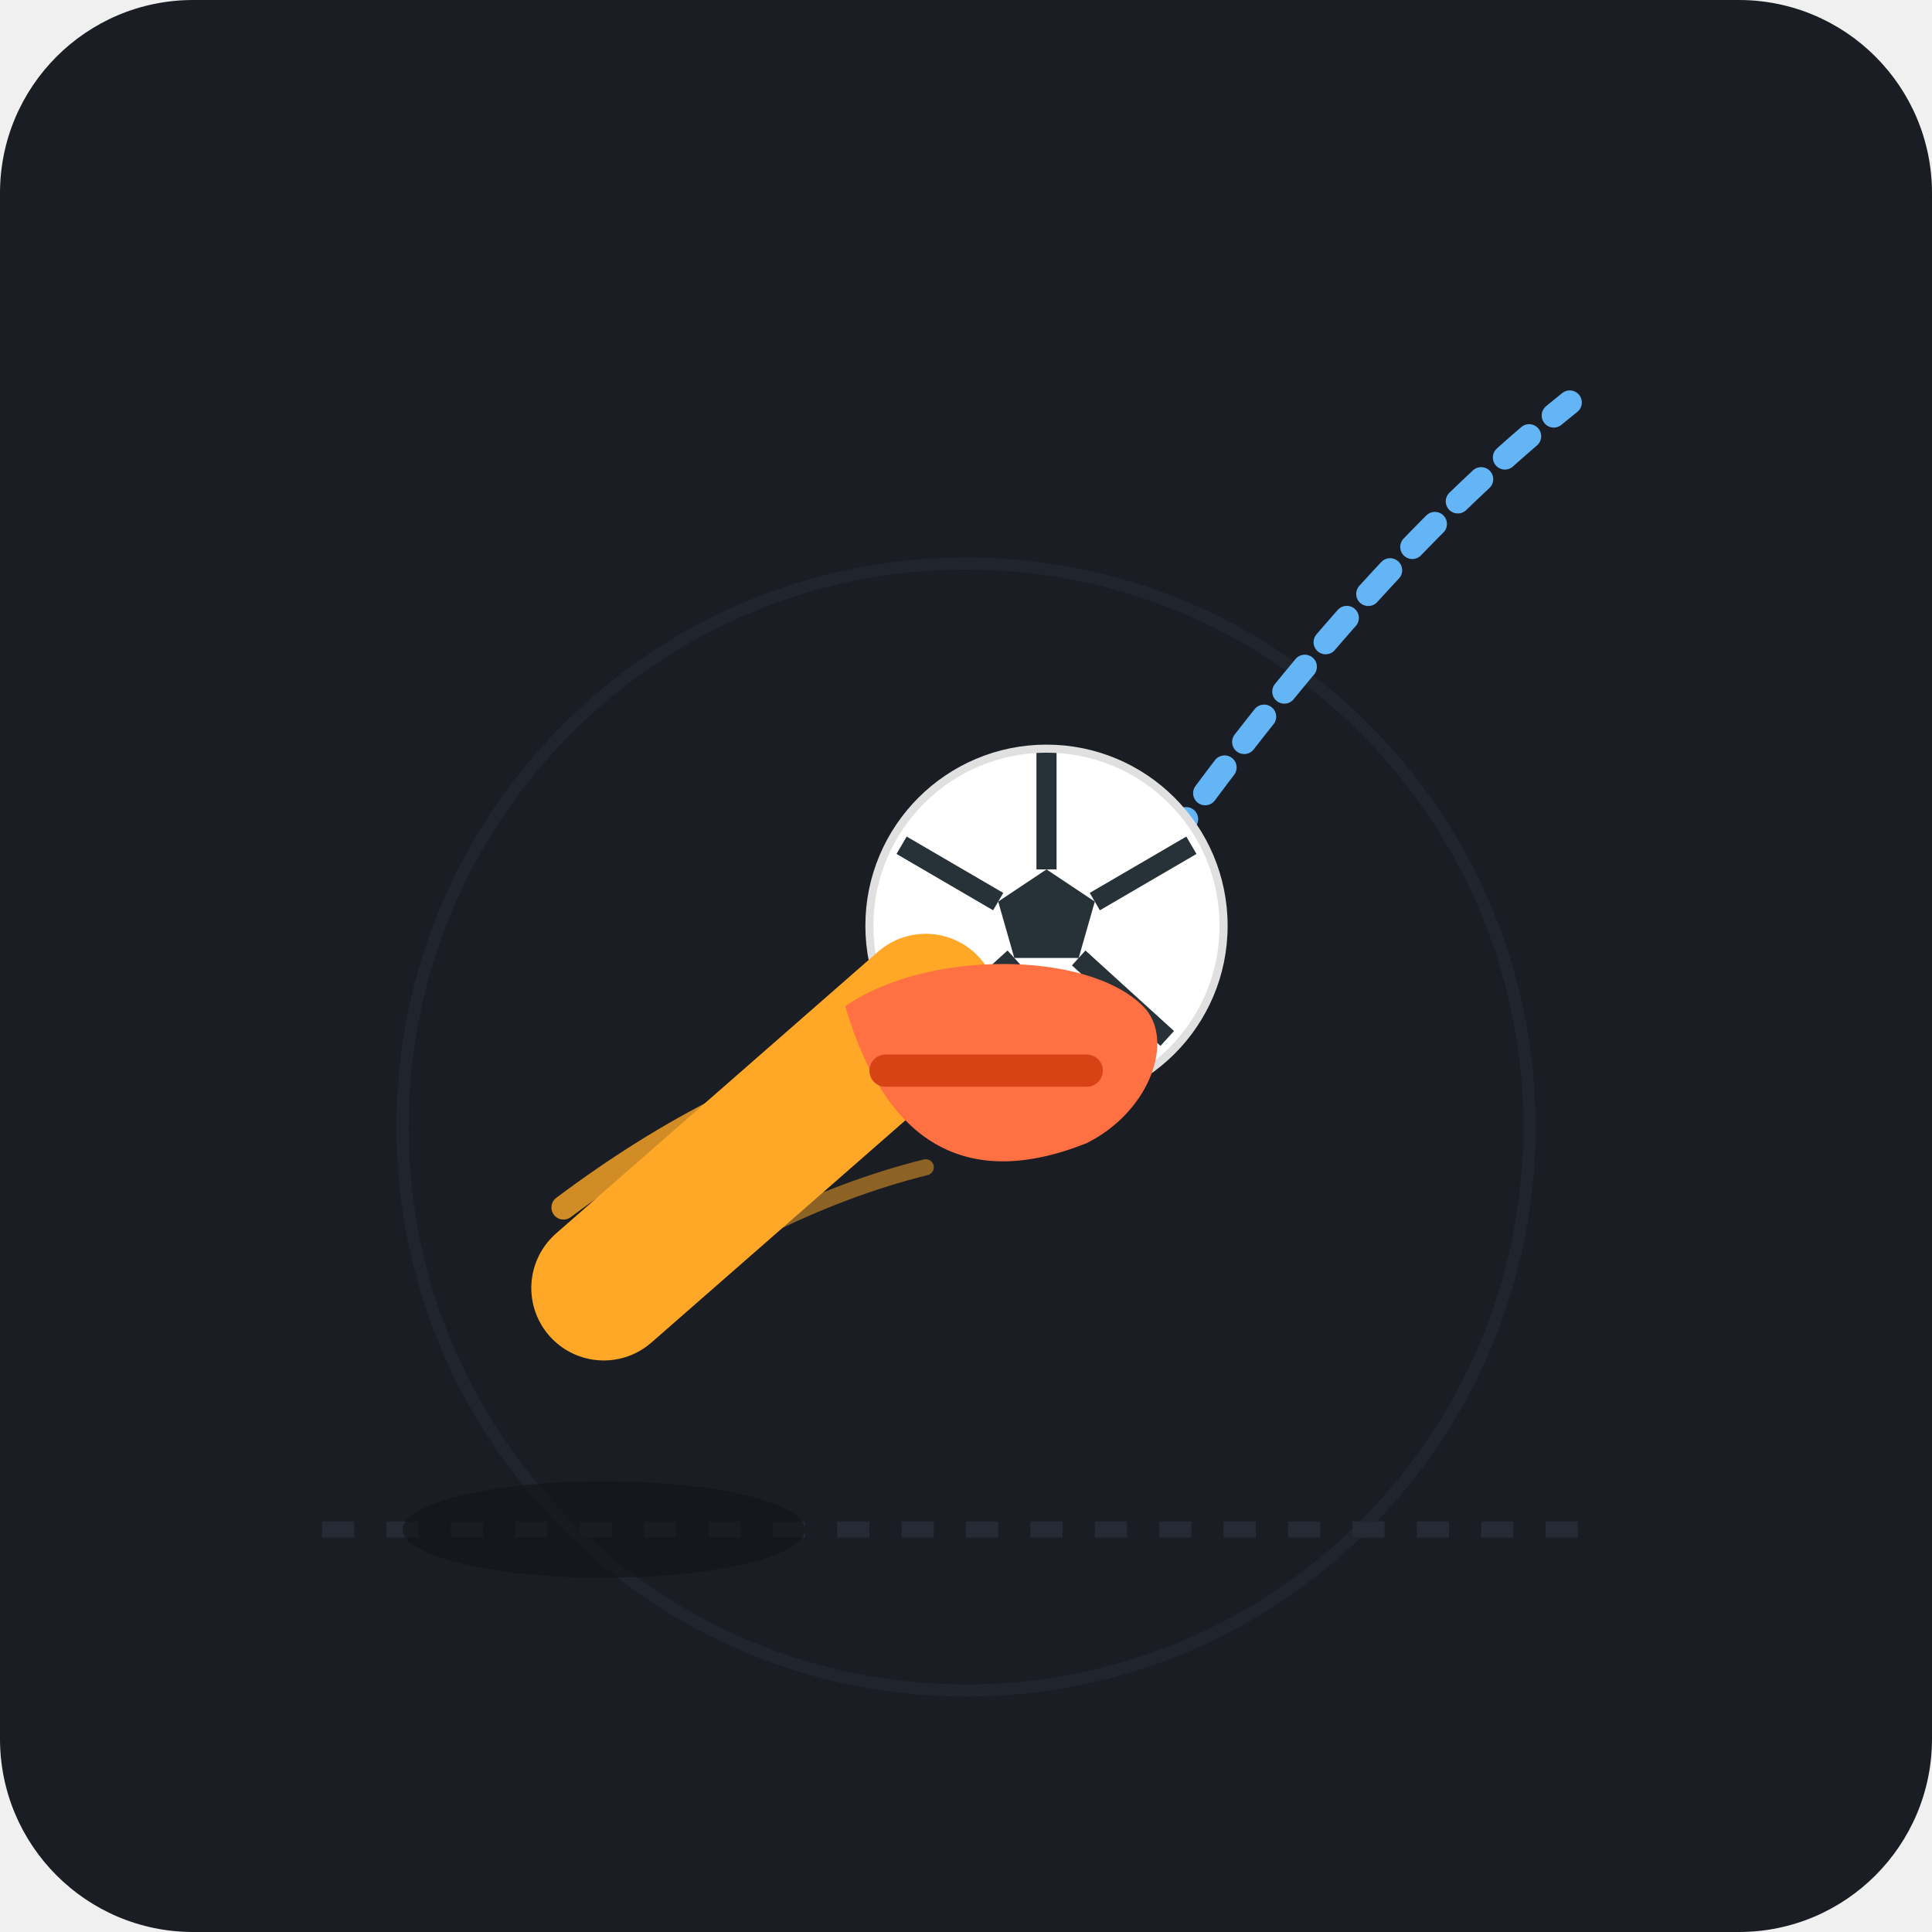
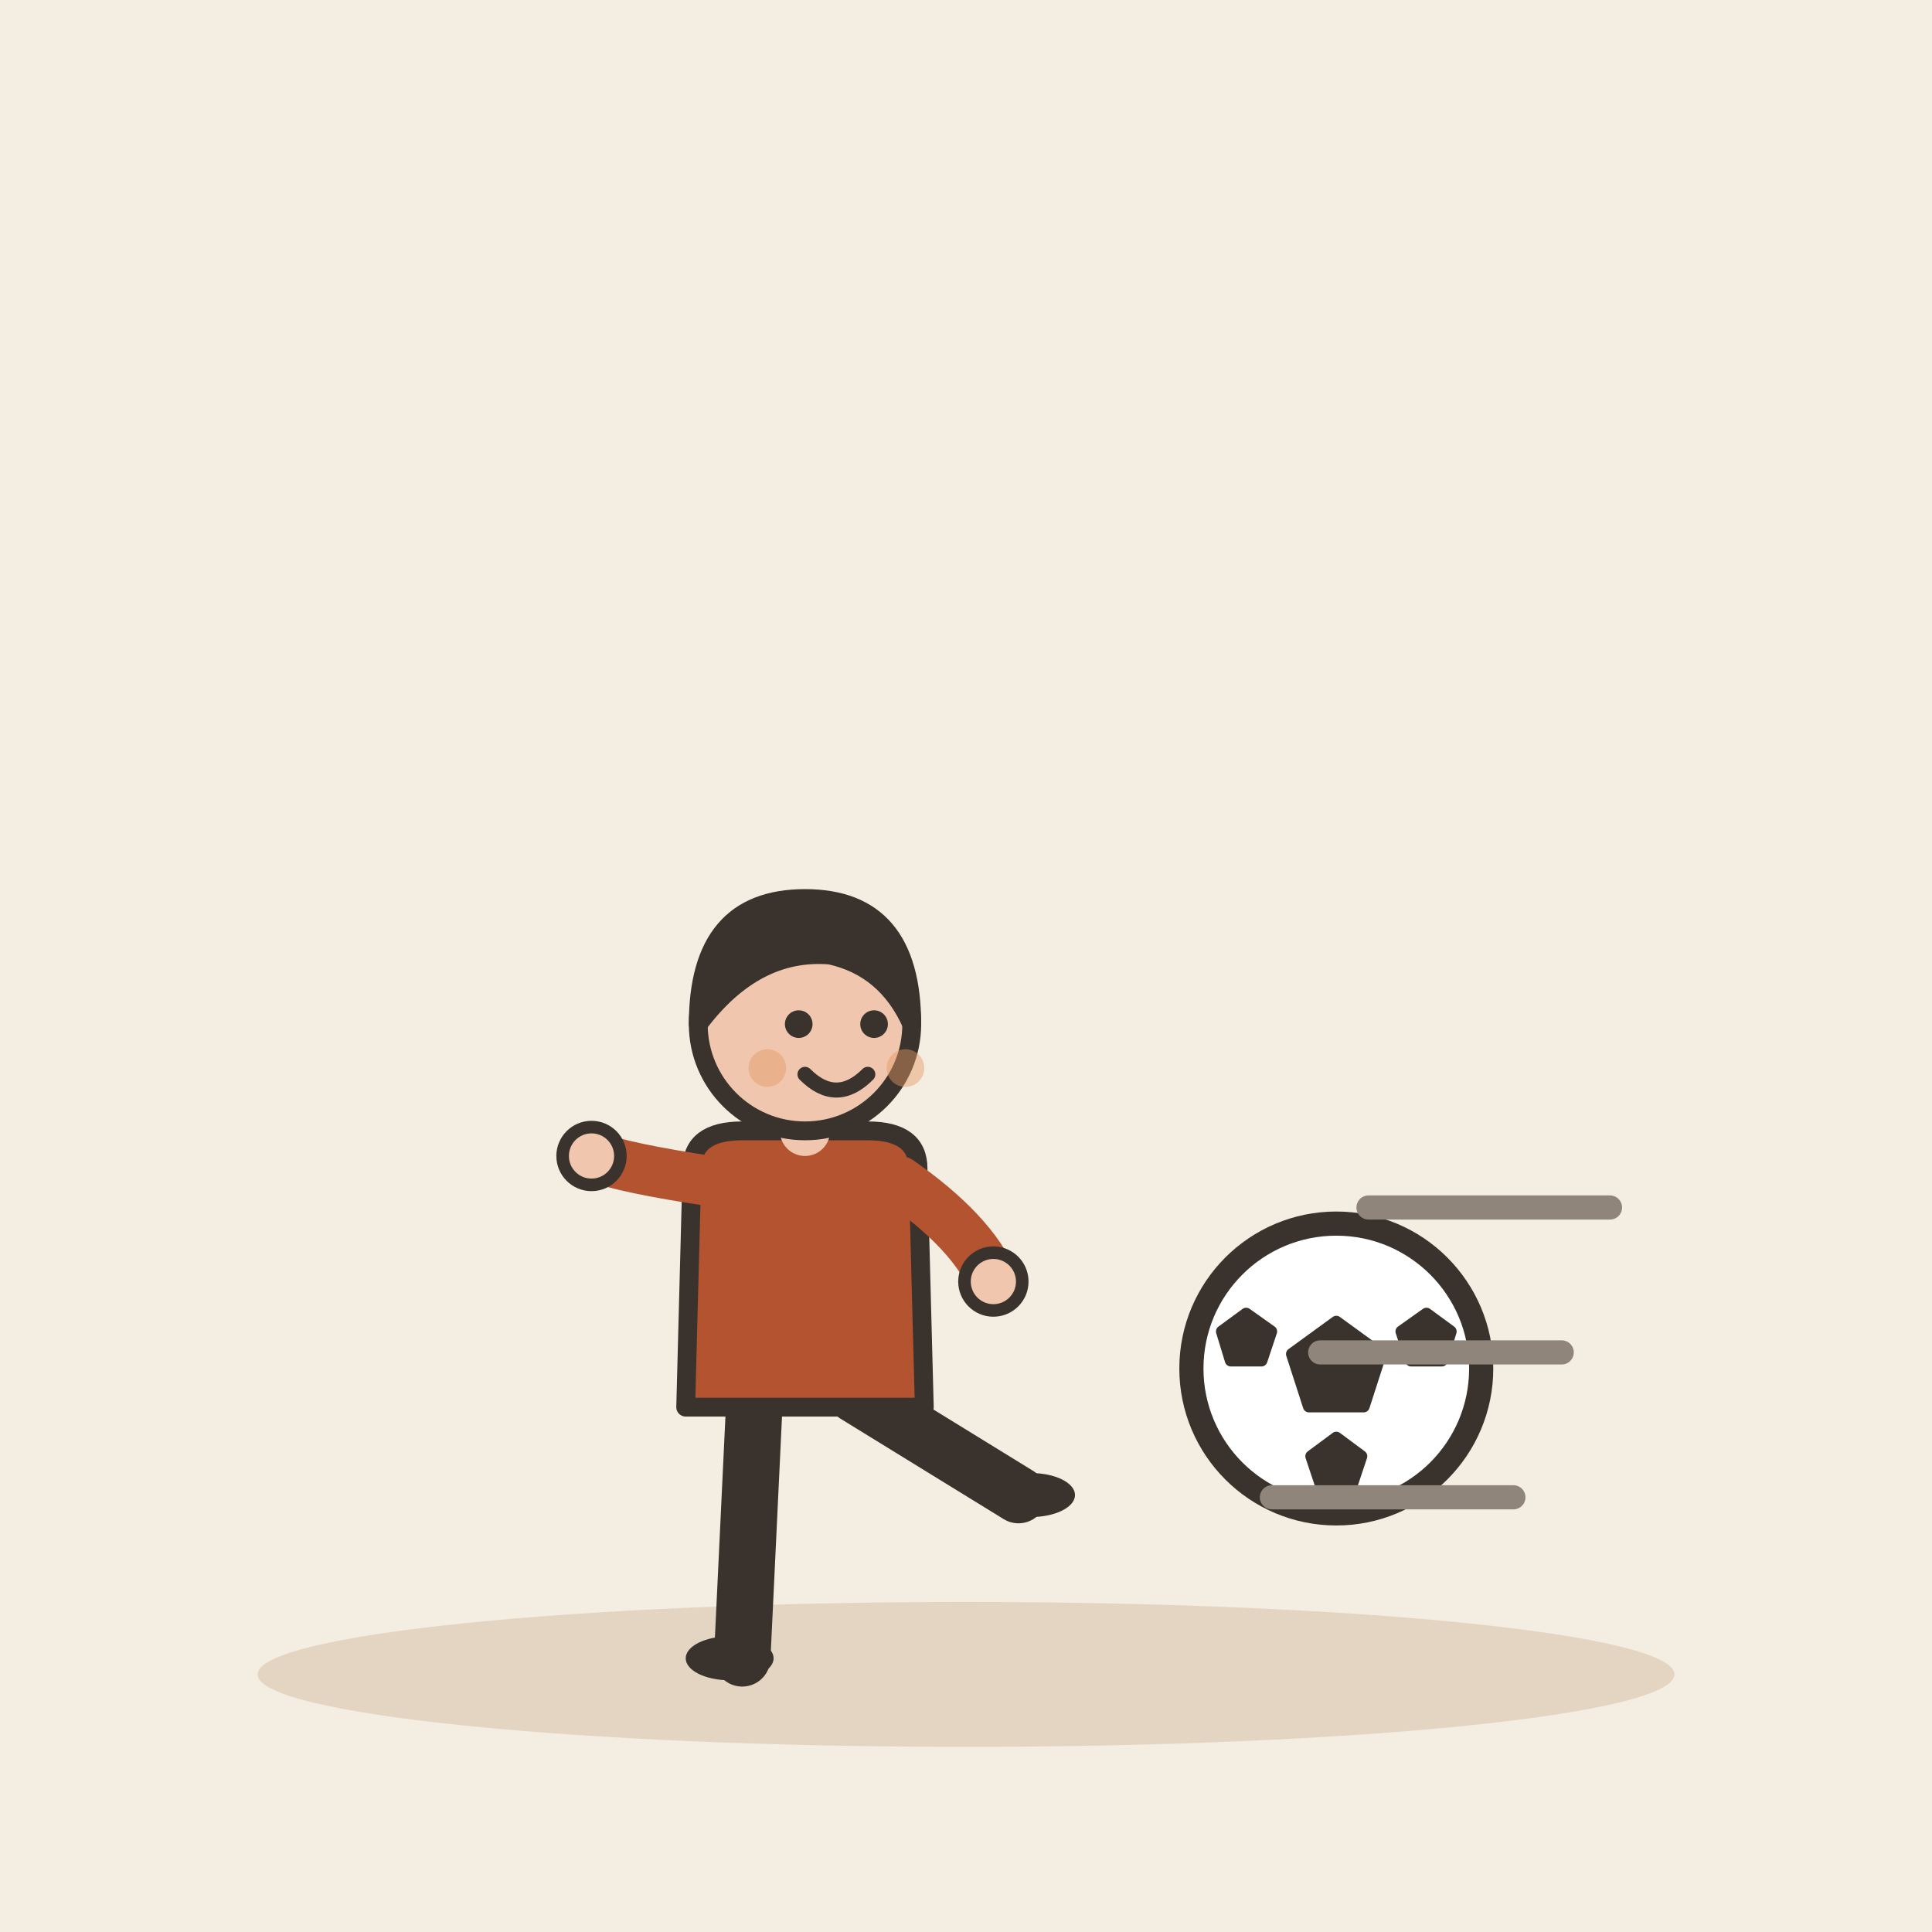
- <svg xmlns="http://www.w3.org/2000/svg" width="240" height="240" viewBox="0 0 240 240">
-   <rect width="240" height="240" rx="24" fill="#1A1D24" />
-   <path d="M40 190 L200 190" stroke="#252A34" stroke-width="2" stroke-dasharray="4 4" />
-   <circle cx="120" cy="140" r="70" fill="none" stroke="#252A34" stroke-width="1.5" opacity="0.6" />
-   <path d="M70 150 Q90 135 110 130" fill="none" stroke="#FFA726" stroke-width="3" stroke-linecap="round" opacity="0.8" />
-   <path d="M75 165 Q95 150 115 145" fill="none" stroke="#FFA726" stroke-width="2" stroke-linecap="round" opacity="0.5" />
-   <path d="M145 105 Q170 70 195 50" fill="none" stroke="#64B5F6" stroke-width="3" stroke-linecap="round" stroke-dasharray="4 4" />
-   <g transform="translate(130, 115)">
-     <circle cx="0" cy="0" r="22" fill="#FFFFFF" />
-     <polygon points="0,-7 6,-3 4,4 -4,4 -6,-3" fill="#263238" />
-     <line x1="0" y1="-7" x2="0" y2="-22" stroke="#263238" stroke-width="2.5" />
-     <line x1="6" y1="-3" x2="18" y2="-10" stroke="#263238" stroke-width="2.5" />
-     <line x1="4" y1="4" x2="15" y2="14" stroke="#263238" stroke-width="2.5" />
-     <line x1="-4" y1="4" x2="-15" y2="14" stroke="#263238" stroke-width="2.5" />
-     <line x1="-6" y1="-3" x2="-18" y2="-10" stroke="#263238" stroke-width="2.5" />
-     <circle cx="0" cy="0" r="22" fill="none" stroke="#E0E0E0" stroke-width="1" />
+ <svg xmlns="http://www.w3.org/2000/svg" viewBox="0 0 240 240" data-style="editorial">
+   <rect width="240" height="240" fill="#F4EDE2" />
+   <ellipse cx="120" cy="208" rx="88" ry="9" fill="#E3D5C1" />
+   <g transform="translate(100 206) scale(0.78 0.78)">
+     <path d="M-8 -42L-10 0" stroke="#3A332D" stroke-width="9" stroke-linecap="round" fill="none" />
+     <path d="M8 -42L34 -26" stroke="#3A332D" stroke-width="9" stroke-linecap="round" fill="none" />
+     <ellipse cx="-12" cy="0" rx="7" ry="3.5" fill="#3A332D" />
+     <ellipse cx="36" cy="-26" rx="7" ry="3.5" fill="#3A332D" />
+     <path d="M-18 -78Q-18 -84 -10 -84L10 -84Q18 -84 18 -78L19 -40L-19 -40Z" fill="#B4532F" stroke="#3A332D" stroke-width="3" stroke-linecap="round" stroke-linejoin="round" />
+     <path d="M-15 -76Q-28.5 -78 -34 -80" fill="none" stroke="#B4532F" stroke-width="8" stroke-linecap="round" stroke-linejoin="round" />
+     <circle cx="-34" cy="-80" r="4.6" fill="#F0C7AE" stroke="#3A332D" stroke-linecap="round" stroke-linejoin="round" stroke-width="2" />
+     <path d="M15 -76Q26.5 -68 30 -60" fill="none" stroke="#B4532F" stroke-width="8" stroke-linecap="round" stroke-linejoin="round" />
+     <circle cx="30" cy="-60" r="4.6" fill="#F0C7AE" stroke="#3A332D" stroke-linecap="round" stroke-linejoin="round" stroke-width="2" />
+     <path d="M0 -84L0 -88" stroke="#F0C7AE" stroke-width="8" stroke-linecap="round" fill="none" />
+     <circle cx="0" cy="-101" r="17" fill="#F0C7AE" stroke="#3A332D" stroke-width="3" stroke-linecap="round" stroke-linejoin="round" />
+     <path d="M-17 -101Q-17 -121 0 -121Q17 -121 17 -101Q13 -110 4 -112Q-8 -113 -17 -101Z" fill="#3A332D" stroke="#3A332D" stroke-width="3" stroke-linecap="round" stroke-linejoin="round" />
+     <circle cx="-1" cy="-101" r="2.2" fill="#3A332D" />
+     <circle cx="11" cy="-101" r="2.2" fill="#3A332D" />
+     <path d="M0 -93Q5 -88 10 -93" fill="none" stroke="#3A332D" stroke-width="2.4" stroke-linecap="round" stroke-linejoin="round" />
+     <circle cx="-6" cy="-94" r="3" fill="#E39A62" opacity="0.45" />
+     <circle cx="16" cy="-94" r="3" fill="#E39A62" opacity="0.45" />
  </g>
-   <g>
-     <path d="M75 160 L115 125" stroke="#FFA726" stroke-width="18" stroke-linecap="round" />
-     <path d="M105 125 C115 118 135 118 142 125 C146 129 143 138 135 142 C120 148 110 142 105 125 Z" fill="#FF7043" />
-     <path d="M110 133 L135 133" stroke="#D84315" stroke-width="4" stroke-linecap="round" />
-   </g>
-   <ellipse cx="75" cy="190" rx="25" ry="6" fill="#111317" opacity="0.6" />
+   <circle cx="166" cy="170" r="18" fill="#FFFFFF" stroke="#3A332D" stroke-width="3" stroke-linecap="round" stroke-linejoin="round" />
+   <path d="M166.0 164.2L171.5 168.2L169.4 174.7L162.6 174.7L160.5 168.2Z" fill="#3A332D" stroke="#3A332D" stroke-width="1.5" stroke-linecap="round" stroke-linejoin="round" />
+   <path d="M154.8 163.2L157.9 165.4L156.7 169.0L152.9 169.0L151.8 165.4Z" fill="#3A332D" stroke="#3A332D" stroke-width="1.5" stroke-linecap="round" stroke-linejoin="round" />
+   <path d="M177.2 163.2L180.2 165.4L179.1 169.0L175.3 169.0L174.1 165.4Z" fill="#3A332D" stroke="#3A332D" stroke-width="1.5" stroke-linecap="round" stroke-linejoin="round" />
+   <path d="M166.0 178.6L169.1 180.9L167.9 184.5L164.1 184.5L162.9 180.9Z" fill="#3A332D" stroke="#3A332D" stroke-width="1.5" stroke-linecap="round" stroke-linejoin="round" />
+   <path d="M170 150L200 150" stroke="#8F857A" stroke-width="3" stroke-linecap="round" fill="none" />
+   <path d="M164 168L194 168" stroke="#8F857A" stroke-width="3" stroke-linecap="round" fill="none" />
+   <path d="M158 186L188 186" stroke="#8F857A" stroke-width="3" stroke-linecap="round" fill="none" />
</svg>
